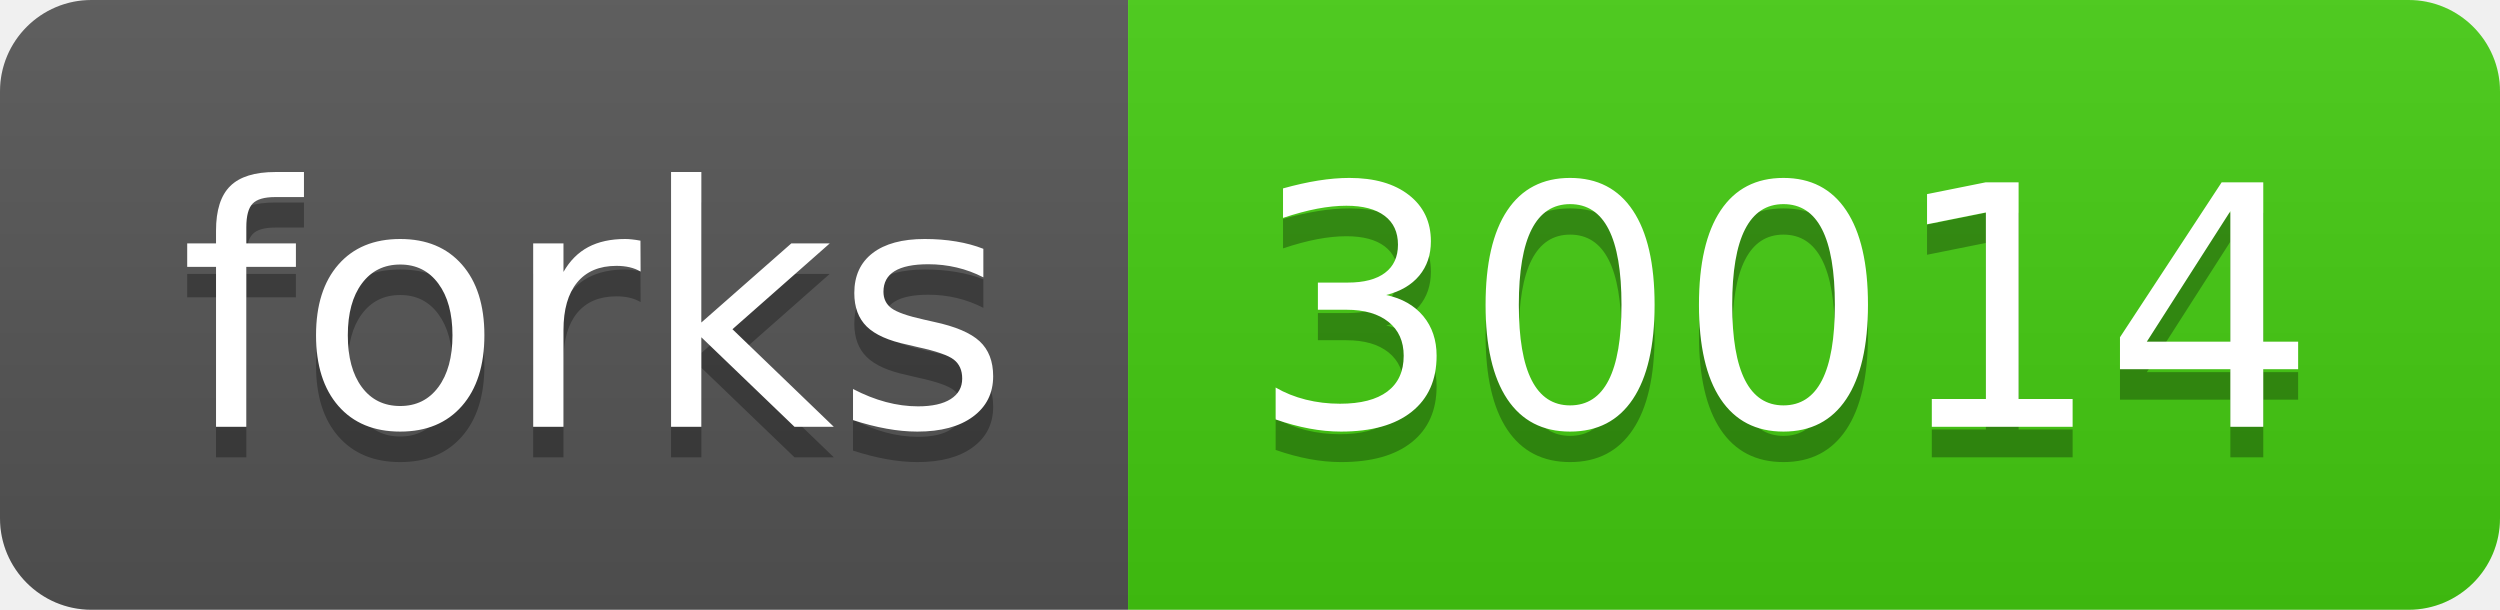
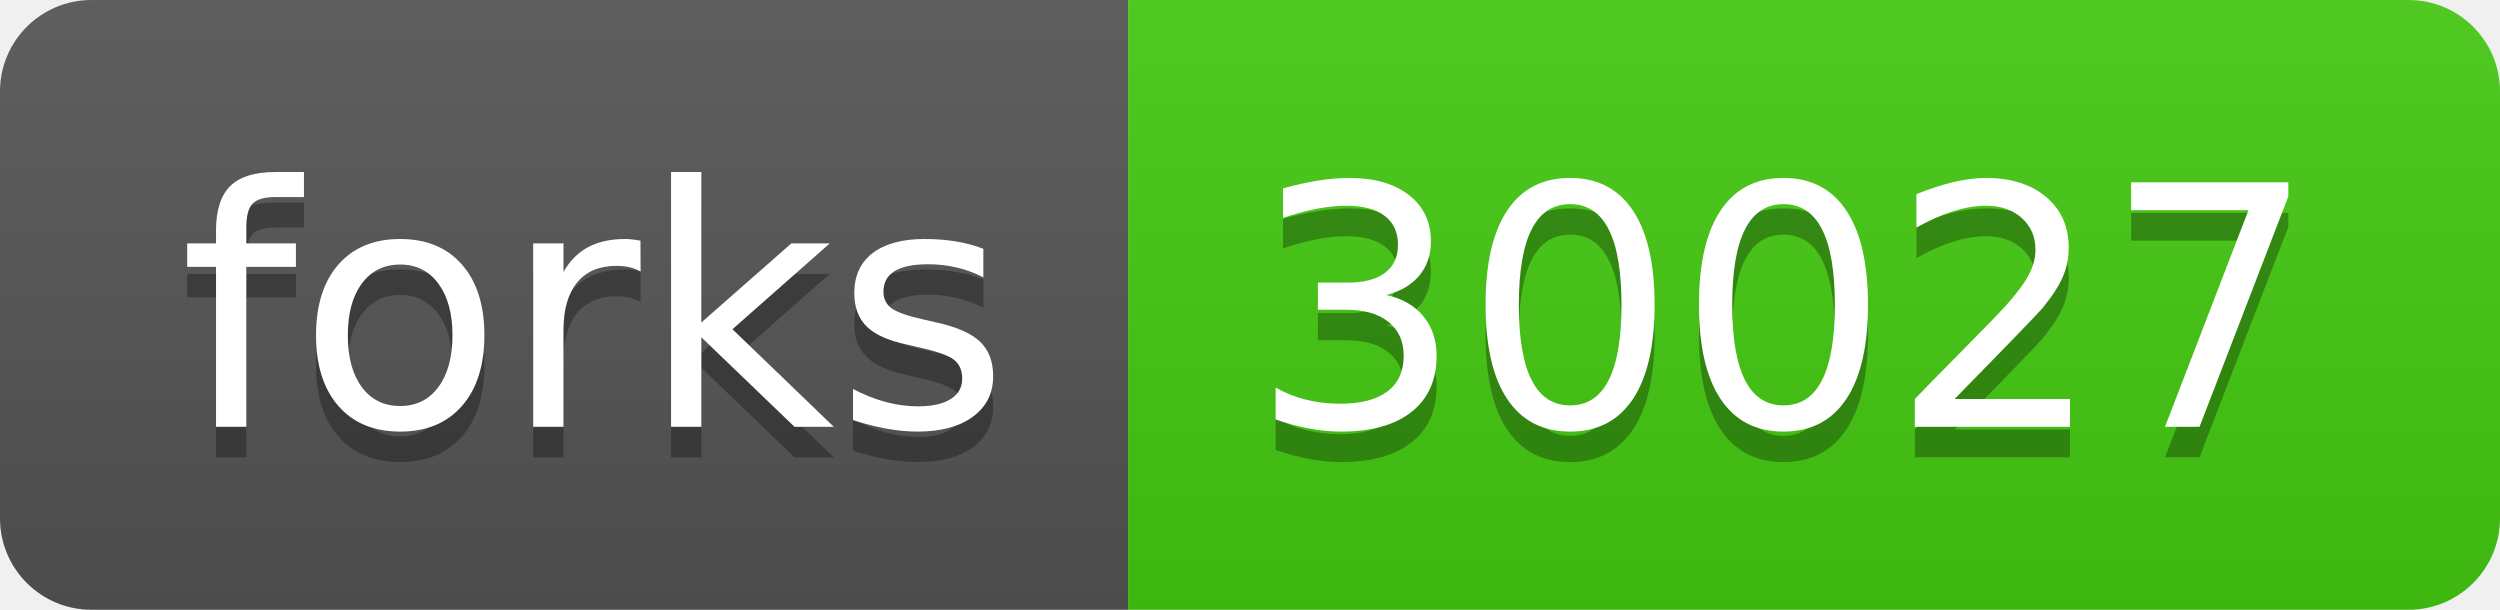
- <svg xmlns="http://www.w3.org/2000/svg" width="82" height="20" role="img" aria-label="forks: 30014">
+ <svg xmlns="http://www.w3.org/2000/svg" width="82" height="20" role="img" aria-label="forks: 30027">
  <linearGradient id="s" x2="0" y2="100%">
    <stop offset="0" stop-color="#bbb" stop-opacity=".1" />
    <stop offset="1" stop-opacity=".1" />
  </linearGradient>
  <clipPath id="r">
    <rect width="82" height="20" rx="3" fill="#fff" />
  </clipPath>
  <g clip-path="url(#r)">
    <rect width="37" height="20" fill="#555" />
    <rect x="37" width="45" height="20" fill="#4c1" />
    <rect width="82" height="20" fill="url(#s)" />
  </g>
  <g fill="#fff" text-anchor="middle" font-family="Verdana,Geneva,DejaVu Sans,sans-serif" text-rendering="geometricPrecision" font-size="110">
    <text aria-hidden="true" x="195" y="150" fill="#010101" fill-opacity=".3" transform="scale(.1)" textLength="270">forks</text>
    <text x="195" y="140" transform="scale(.1)" fill="#fff" textLength="270">forks</text>
-     <text aria-hidden="true" x="585" y="150" fill="#010101" fill-opacity=".3" transform="scale(.1)" textLength="350">30014</text>
-     <text x="585" y="140" transform="scale(.1)" fill="#fff" textLength="350">30014</text>
+     <text aria-hidden="true" x="585" y="150" fill="#010101" fill-opacity=".3" transform="scale(.1)" textLength="350">30027</text>
+     <text x="585" y="140" transform="scale(.1)" fill="#fff" textLength="350">30027</text>
  </g>
</svg>
